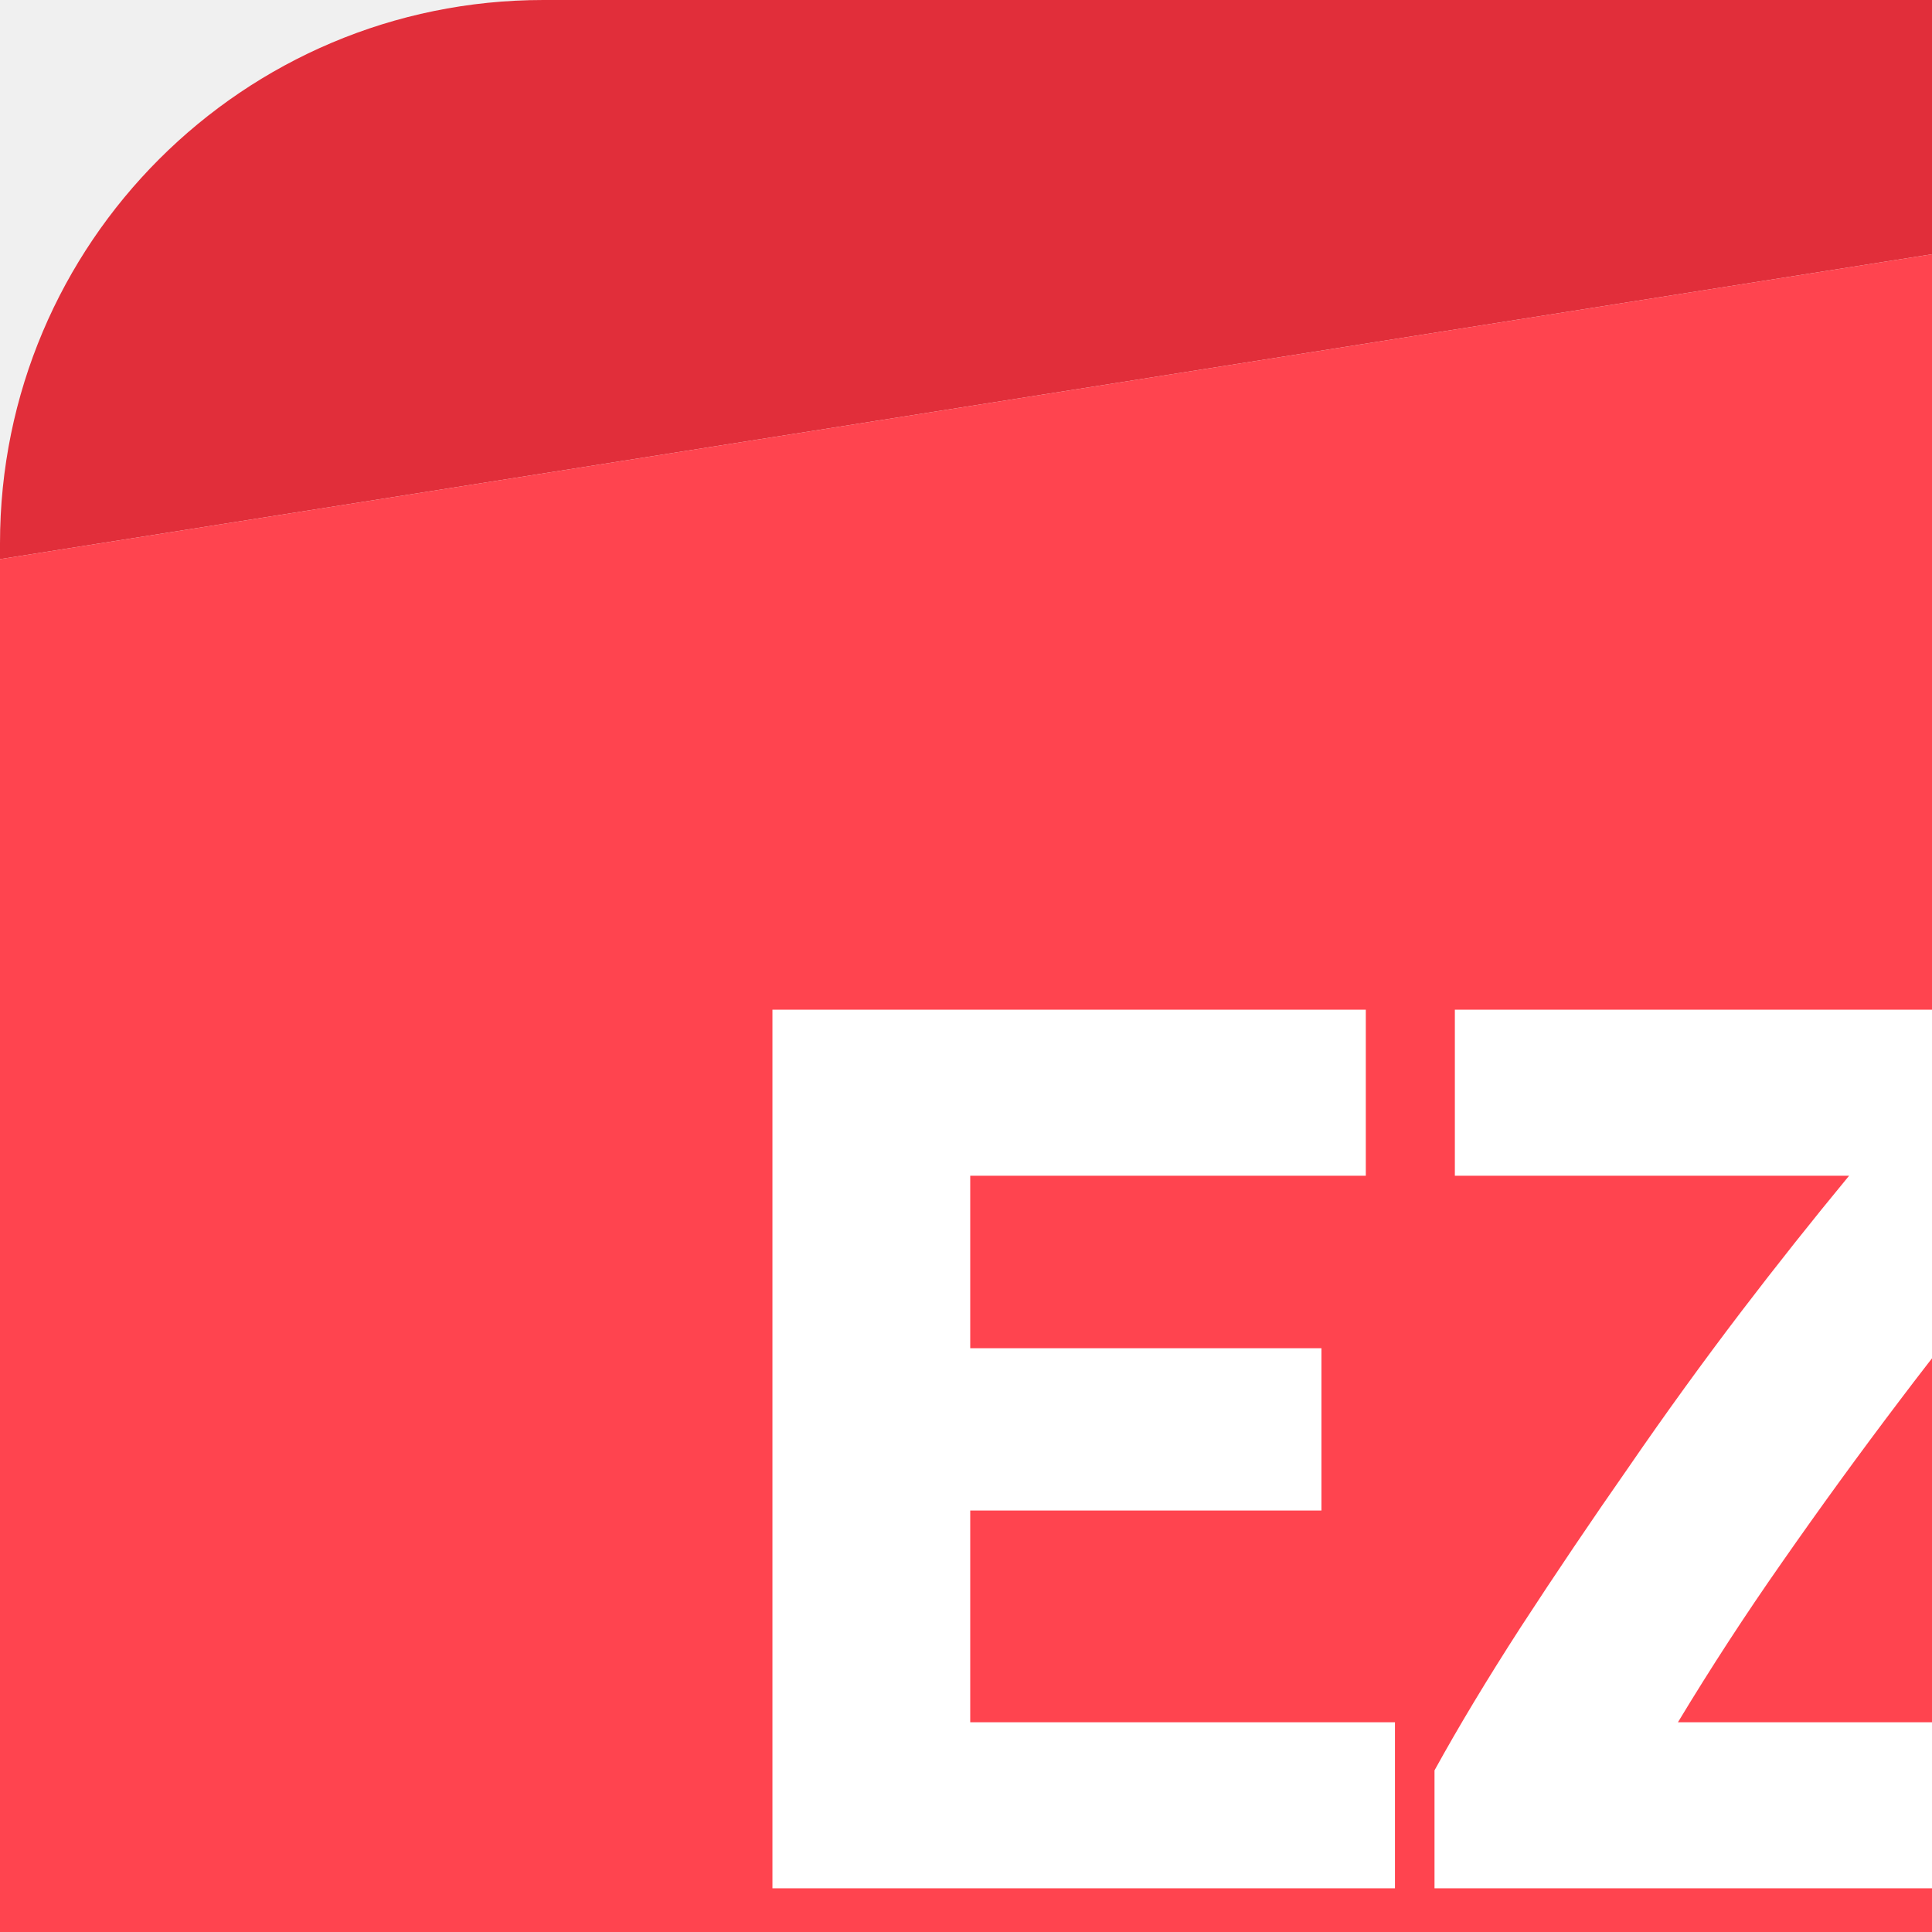
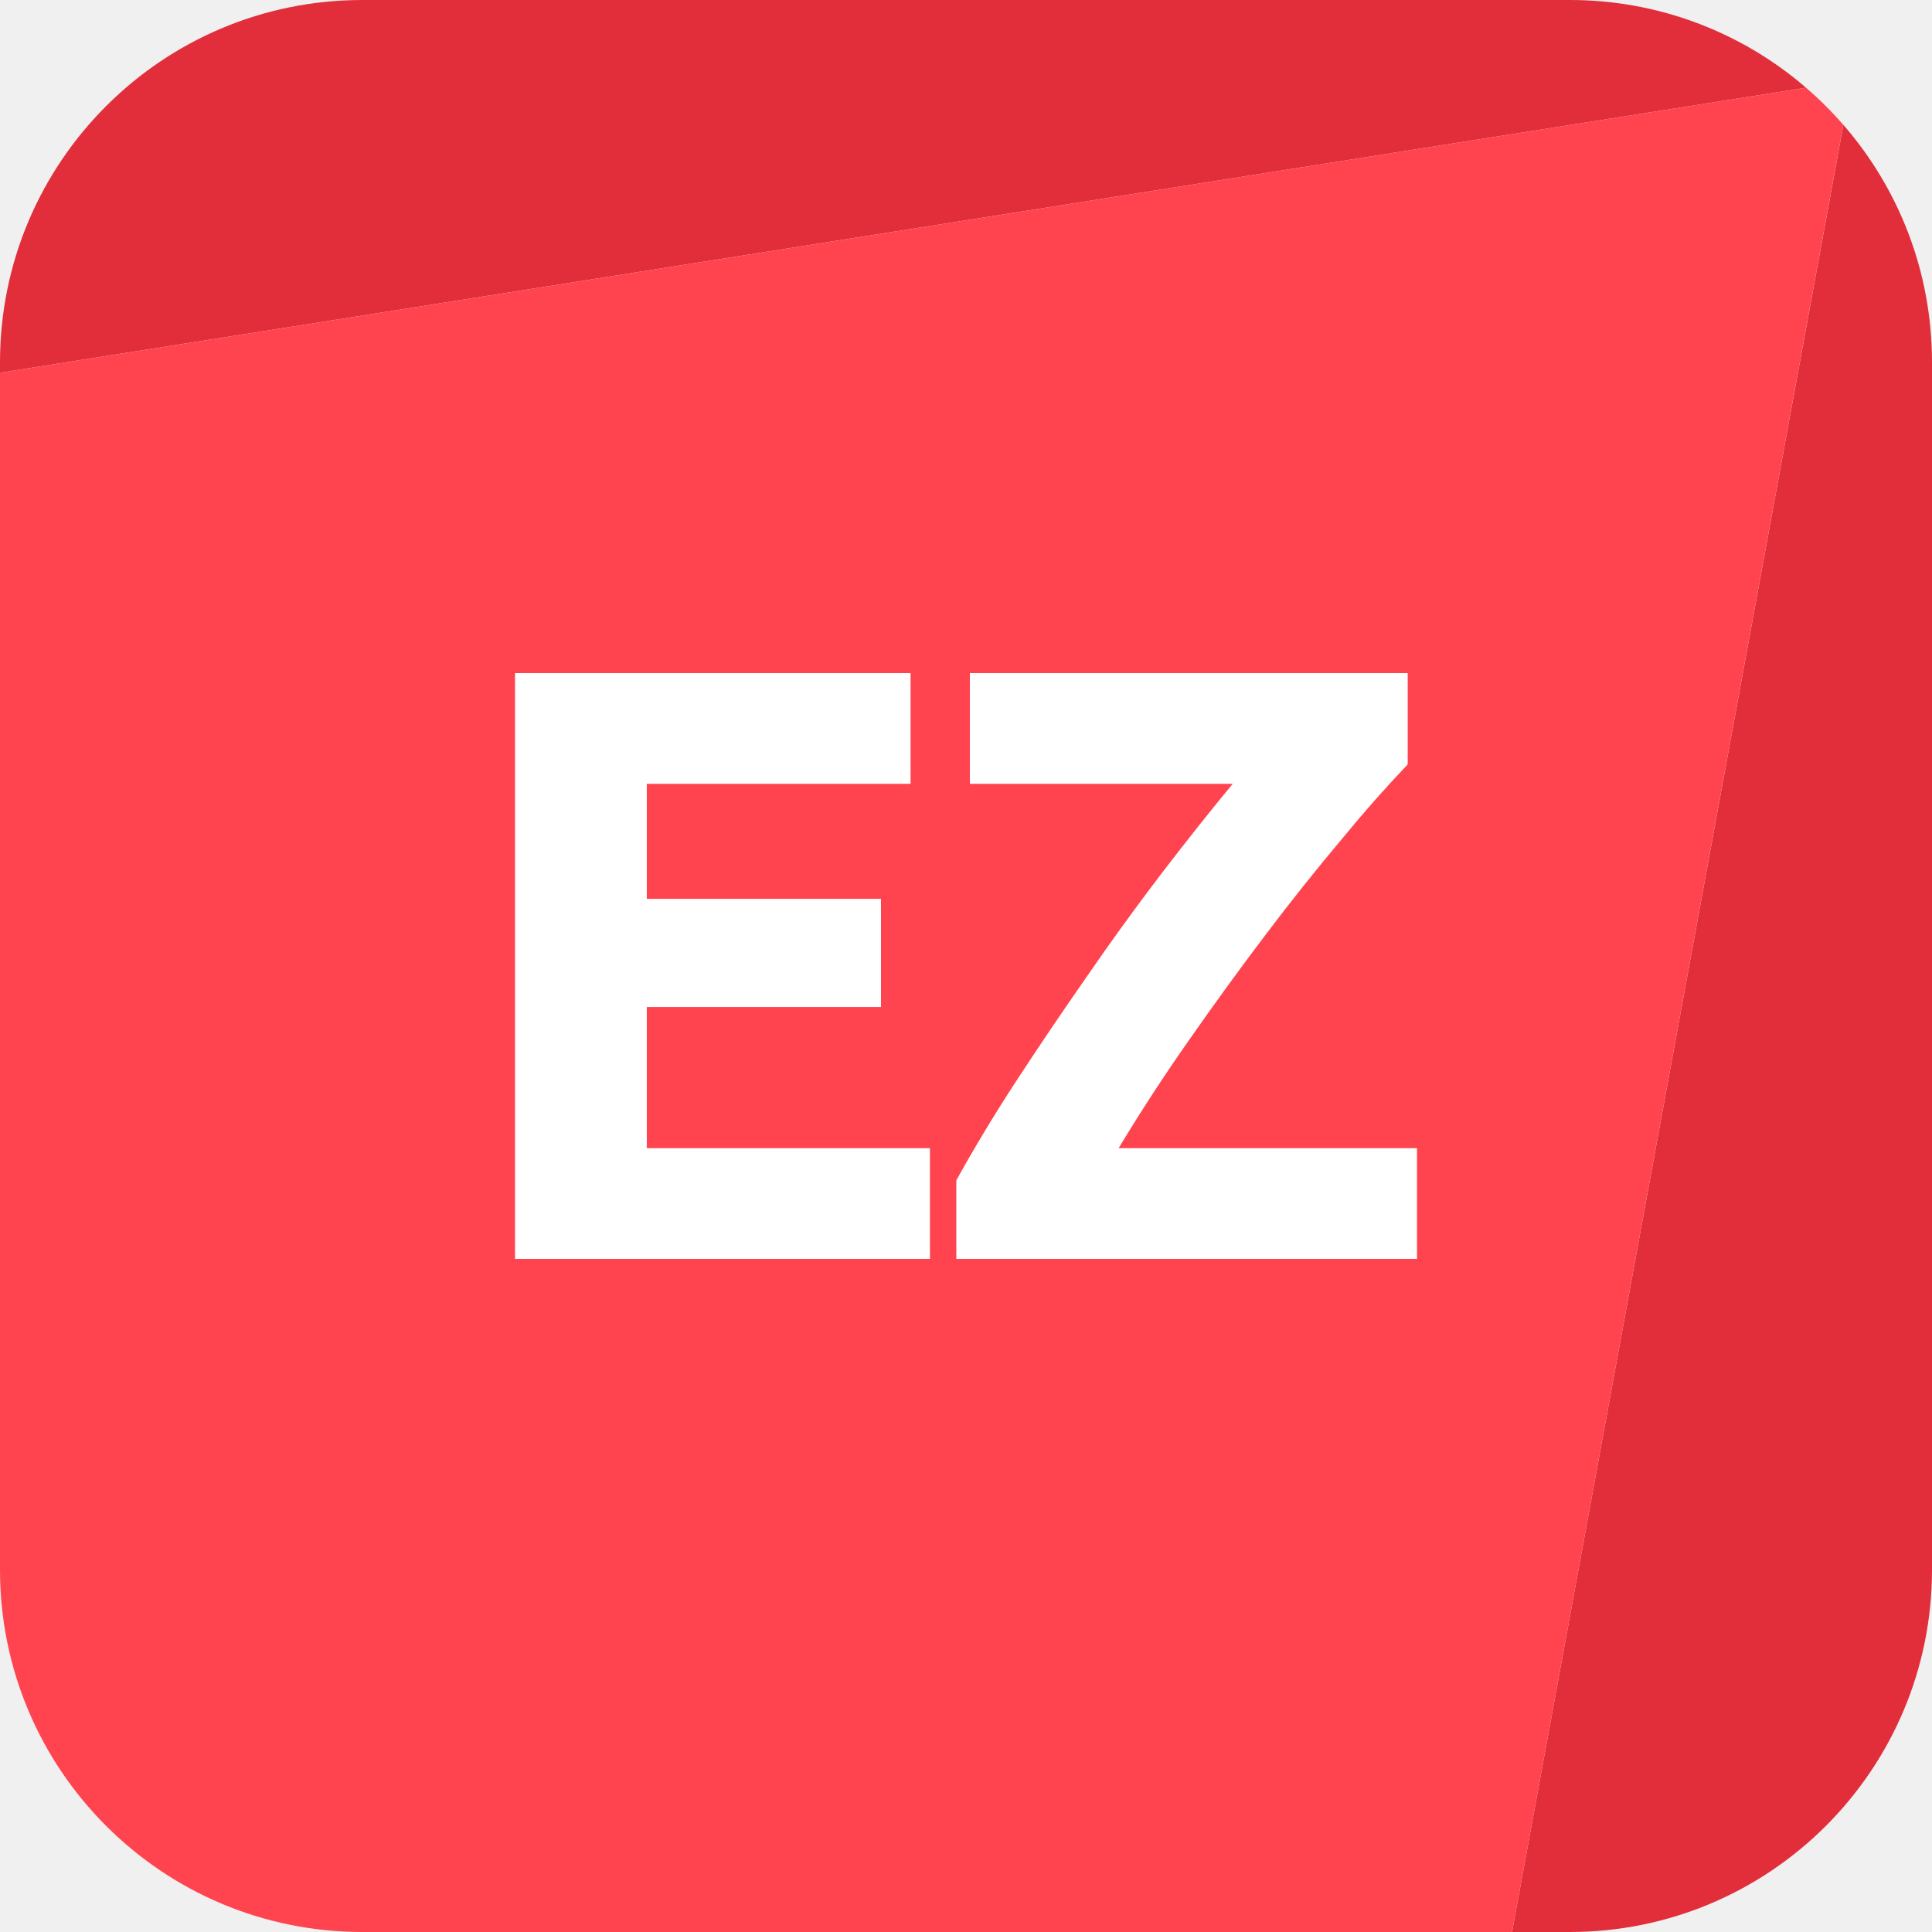
<svg xmlns="http://www.w3.org/2000/svg" fill="none" viewBox="0 0 32 32">
-   <path fill="#E12E3A" d="M9 0a9 9 0 0 0-9 9v.261L44.871 2.18A8.965 8.965 0 0 0 39 0H9Zm36.797 3.102-8.231 44.897h1.433a9 9 0 0 0 9-9V9c0-2.255-.83-4.318-2.202-5.897Z" />
-   <path fill="#FF444F" fill-rule="evenodd" d="M37.566 48H9a9 9 0 0 1-9-9V9.261L44.871 2.18c.33.285.64.593.926.923L37.566 48Z" clip-rule="evenodd" />
-   <path fill="#fff" d="M12.794 31.276V16.724h9.828v2.75H16.07v2.857h5.817v2.688H16.07v3.507h7.035v2.75h-10.31Zm22.18-12.285c-.448.462-.98 1.064-1.596 1.806a57.32 57.32 0 0 0-1.91 2.395 83.177 83.177 0 0 0-1.954 2.688 46.408 46.408 0 0 0-1.722 2.646h7.413v2.75H23.76v-1.953c.392-.713.868-1.505 1.428-2.372a97.535 97.535 0 0 1 1.785-2.646 64.693 64.693 0 0 1 1.87-2.584 75.06 75.06 0 0 1 1.784-2.247h-6.53v-2.75h10.877v2.267Z" />
+   <path fill="#E12E3A" d="M6 0a6 6 0 0 0-6 6v.174l29.914-4.721A5.977 5.977 0 0 0 26 0H6zm24.532 2.068L25.044 32H26a6 6 0 0 0 6-6V6c0-1.504-.554-2.88-1.468-3.932z" />
+   <path fill="#FF444F" fill-rule="evenodd" d="M25.044 32H6a6 6 0 0 1-6-6V6.174l29.914-4.721c.22.19.427.395.617.615L25.044 32z" clip-rule="evenodd" />
+   <path fill="#fff" d="M8.53 20.851v-9.702h6.552v1.834h-4.369v1.904h3.879v1.792h-3.879v2.338h4.69v1.834H8.53zm14.786-8.19a21.5 21.5 0 0 0-1.064 1.204 38.6 38.6 0 0 0-1.274 1.596 55.387 55.387 0 0 0-1.302 1.792 30.58 30.58 0 0 0-1.148 1.764h4.942v1.834h-7.63v-1.302a26.43 26.43 0 0 1 .952-1.582c.383-.588.78-1.176 1.19-1.764a43.21 43.21 0 0 1 1.246-1.722c.43-.56.826-1.06 1.19-1.498h-4.354v-1.834h7.252v1.512z" />
</svg>
